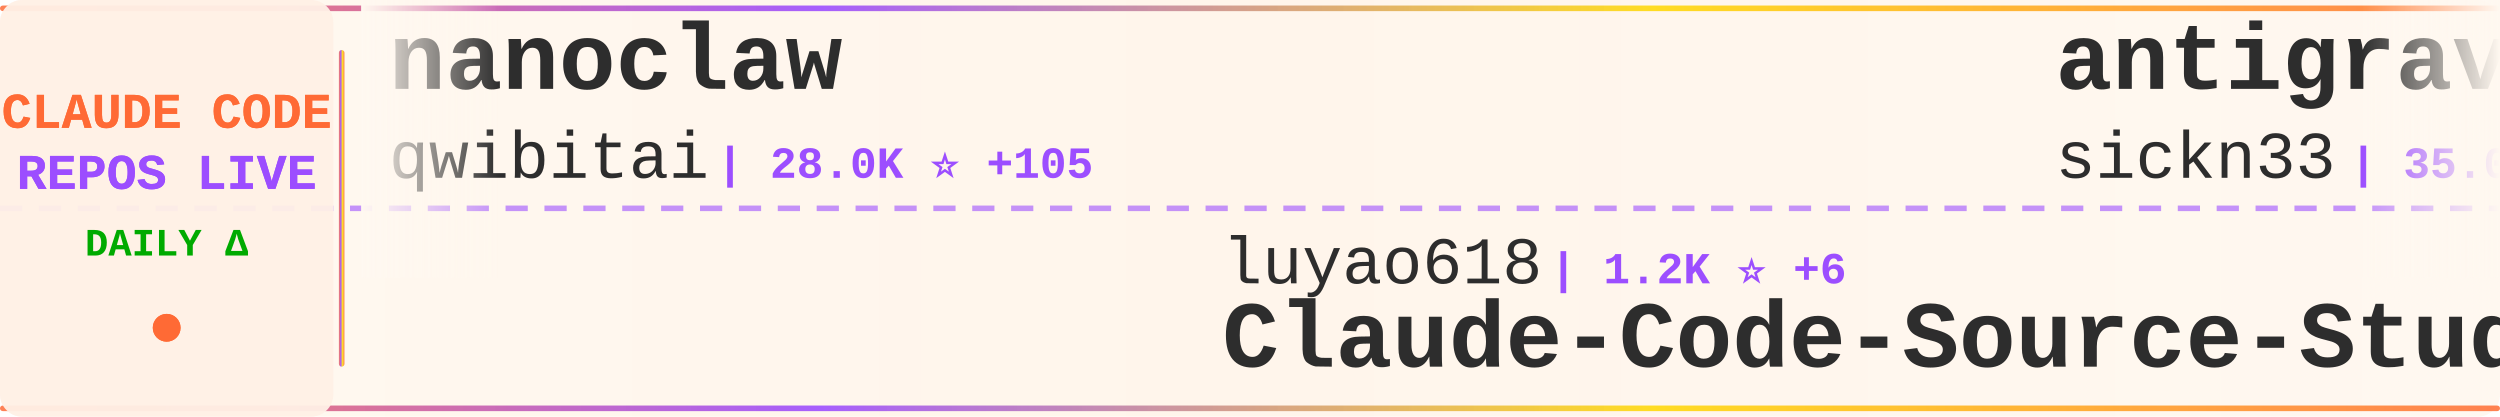
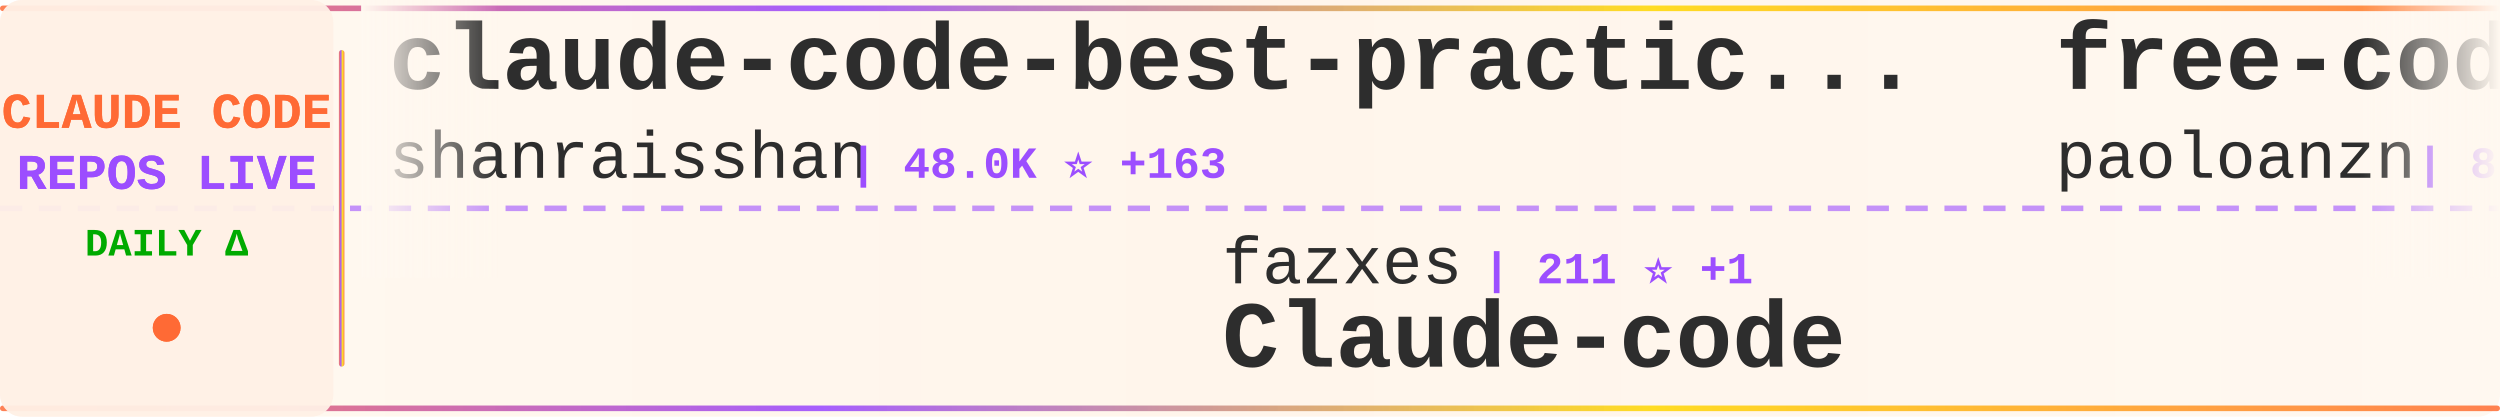
<svg xmlns="http://www.w3.org/2000/svg" width="900" height="150">
  <defs>
    <linearGradient id="tickerBg" x1="0%" y1="0%" x2="100%" y2="0%">
      <stop offset="0%" style="stop-color:#fff8f0;stop-opacity:0.98" />
      <stop offset="50%" style="stop-color:#fff5eb;stop-opacity:1" />
      <stop offset="100%" style="stop-color:#fff8f0;stop-opacity:0.98" />
    </linearGradient>
    <linearGradient id="borderGrad" x1="0%" y1="0%" x2="100%" y2="0%">
      <stop offset="0%" style="stop-color:#FF6B35;stop-opacity:0.85">
        <animate attributeName="stop-opacity" values="0.85;1;0.85" dur="2s" repeatCount="indefinite" />
      </stop>
      <stop offset="33%" style="stop-color:#9C4EFF;stop-opacity:0.9">
        <animate attributeName="stop-opacity" values="0.9;1;0.9" dur="2.2s" repeatCount="indefinite" />
      </stop>
      <stop offset="66%" style="stop-color:#FFD700;stop-opacity:0.85">
        <animate attributeName="stop-opacity" values="0.85;1;0.85" dur="1.8s" repeatCount="indefinite" />
      </stop>
      <stop offset="100%" style="stop-color:#FF6B35;stop-opacity:0.85">
        <animate attributeName="stop-opacity" values="0.85;1;0.85" dur="2s" repeatCount="indefinite" />
      </stop>
    </linearGradient>
    <filter id="textGlow">
      <feGaussianBlur stdDeviation="0.15" result="coloredBlur" />
      <feMerge>
        <feMergeNode in="coloredBlur" />
        <feMergeNode in="SourceGraphic" />
      </feMerge>
    </filter>
    <filter id="metricGlow">
      <feGaussianBlur stdDeviation="0.2" result="coloredBlur" />
      <feMerge>
        <feMergeNode in="coloredBlur" />
        <feMergeNode in="SourceGraphic" />
      </feMerge>
    </filter>
    <linearGradient id="leftFade" x1="0%" y1="0%" x2="100%" y2="0%">
      <stop offset="0%" style="stop-color:#fff8f0;stop-opacity:1" />
      <stop offset="100%" style="stop-color:#fff8f0;stop-opacity:0" />
    </linearGradient>
    <linearGradient id="rightFade" x1="0%" y1="0%" x2="100%" y2="0%">
      <stop offset="0%" style="stop-color:#fff8f0;stop-opacity:0" />
      <stop offset="100%" style="stop-color:#fff8f0;stop-opacity:1" />
    </linearGradient>
  </defs>
  <rect width="900" height="150" fill="url(#tickerBg)" rx="8" />
  <rect x="0" y="2" width="900" height="2" fill="url(#borderGrad)" rx="1" />
  <rect x="0" y="146" width="900" height="2" fill="url(#borderGrad)" rx="1" />
  <line x1="0" y1="75" x2="900" y2="75" stroke="#9C4EFF" stroke-width="2" stroke-dasharray="8 6" opacity="0.6" />
  <rect x="0" y="0" width="120" height="150" fill="#fff0e6" opacity="0.95" rx="8" />
  <text x="60" y="46" font-family="'Courier New', monospace" font-size="18" font-weight="bold" fill="#FF6B35" text-anchor="middle" filter="url(#textGlow)">
    CLAUDE CODE
  </text>
  <text x="60" y="68" font-family="'Courier New', monospace" font-size="18" font-weight="bold" fill="#9C4EFF" text-anchor="middle" filter="url(#textGlow)">
    REPOS LIVE
  </text>
  <text x="60" y="92" font-family="'Courier New', monospace" font-size="14" font-weight="bold" fill="#00aa00" text-anchor="middle">
    DAILY Δ
  </text>
  <circle cx="60" cy="118" r="5" fill="#FF6B35" filter="url(#metricGlow)">
    <animate attributeName="r" values="4;6;4" dur="1.5s" repeatCount="indefinite" />
    <animate attributeName="opacity" values="0.6;1;0.6" dur="1.5s" repeatCount="indefinite" />
  </circle>
  <rect x="122" y="18" width="2" height="114" fill="url(#borderGrad)" rx="1" />
  <clipPath id="tickerClip">
    <rect x="130" y="0" width="770" height="150" />
  </clipPath>
  <g clip-path="url(#tickerClip)">
    <g id="tickerItems">
      <animateTransform attributeName="transform" attributeType="XML" type="translate" from="0 0" to="-3000 0" dur="54s" repeatCount="indefinite" />
      <g transform="translate(0, 0)">
-         <text x="140" y="32" font-family="'Courier New', monospace" font-size="34" font-weight="bold" fill="#2d2d2d">nanoclaw</text>
-         <text x="140" y="64" font-family="'Courier New', monospace" font-size="24" font-weight="normal" fill="#2d2d2d" opacity="1.0">qwibitai</text>
-         <text x="258" y="64" font-family="'Courier New', monospace" font-size="16" font-weight="bold" fill="#9C4EFF"> | 28.0K ⭐ +105</text>
+         <text x="140" y="32" font-family="'Courier New', monospace" font-size="34" font-weight="bold" fill="#2d2d2d">claude-code-best-practic...</text>
+         <text x="140" y="64" font-family="'Courier New', monospace" font-size="24" font-weight="normal" fill="#2d2d2d" opacity="1.0">shanraisshan</text>
+         <text x="306" y="64" font-family="'Courier New', monospace" font-size="16" font-weight="bold" fill="#9C4EFF"> | 48.0K ⭐ +163</text>
      </g>
      <g transform="translate(300, 0)">
+         <text x="140" y="102" font-family="'Courier New', monospace" font-size="24" font-weight="normal" fill="#2d2d2d" opacity="1.0">fazxes</text>
+         <text x="234" y="102" font-family="'Courier New', monospace" font-size="16" font-weight="bold" fill="#9C4EFF"> | 211 ⭐ +1</text>
+         <text x="140" y="132" font-family="'Courier New', monospace" font-size="34" font-weight="bold" fill="#2d2d2d">Claude-code</text>
+       </g>
+       <g transform="translate(600, 0)">
+         <text x="140" y="32" font-family="'Courier New', monospace" font-size="34" font-weight="bold" fill="#2d2d2d">free-code</text>
+         <text x="140" y="64" font-family="'Courier New', monospace" font-size="24" font-weight="normal" fill="#2d2d2d" opacity="1.0">paoloanzn</text>
+         <text x="270" y="64" font-family="'Courier New', monospace" font-size="16" font-weight="bold" fill="#9C4EFF"> | 8.1K ⭐ +35</text>
+       </g>
+       <g transform="translate(900, 0)">
        <text x="140" y="102" font-family="'Courier New', monospace" font-size="24" font-weight="normal" fill="#2d2d2d" opacity="1.0">luyao618</text>
-         <text x="258" y="102" font-family="'Courier New', monospace" font-size="16" font-weight="bold" fill="#9C4EFF"> | 1.2K ⭐ +6</text>
+         <text x="258" y="102" font-family="'Courier New', monospace" font-size="16" font-weight="bold" fill="#9C4EFF"> | 1.2K ⭐ +4</text>
        <text x="140" y="132" font-family="'Courier New', monospace" font-size="34" font-weight="bold" fill="#2d2d2d">Claude-Code-Source-Study</text>
      </g>
-       <g transform="translate(600, 0)">
-         <text x="140" y="32" font-family="'Courier New', monospace" font-size="34" font-weight="bold" fill="#2d2d2d">antigravity-awesome-skil...</text>
-         <text x="140" y="64" font-family="'Courier New', monospace" font-size="24" font-weight="normal" fill="#2d2d2d" opacity="1.0">sickn33</text>
-         <text x="246" y="64" font-family="'Courier New', monospace" font-size="16" font-weight="bold" fill="#9C4EFF"> | 35.0K ⭐ +168</text>
-       </g>
-       <g transform="translate(900, 0)">
-         <text x="140" y="102" font-family="'Courier New', monospace" font-size="24" font-weight="normal" fill="#2d2d2d" opacity="1.0">musistudio</text>
-         <text x="282" y="102" font-family="'Courier New', monospace" font-size="16" font-weight="bold" fill="#9C4EFF"> | 32.9K ⭐ +55</text>
-         <text x="140" y="132" font-family="'Courier New', monospace" font-size="34" font-weight="bold" fill="#2d2d2d">claude-code-router</text>
-       </g>
      <g transform="translate(1200, 0)">
-         <text x="140" y="32" font-family="'Courier New', monospace" font-size="34" font-weight="bold" fill="#2d2d2d">claude-coder</text>
-         <text x="140" y="64" font-family="'Courier New', monospace" font-size="24" font-weight="normal" fill="#2d2d2d" opacity="1.0">kodu-ai</text>
-         <text x="246" y="64" font-family="'Courier New', monospace" font-size="16" font-weight="bold" fill="#9C4EFF"> | 5.3K ⭐</text>
+         <text x="140" y="32" font-family="'Courier New', monospace" font-size="34" font-weight="bold" fill="#2d2d2d">claude-code-system-promp...</text>
+         <text x="140" y="64" font-family="'Courier New', monospace" font-size="24" font-weight="normal" fill="#2d2d2d" opacity="1.0">Piebald-AI</text>
+         <text x="282" y="64" font-family="'Courier New', monospace" font-size="16" font-weight="bold" fill="#9C4EFF"> | 9.5K ⭐ +48</text>
      </g>
      <g transform="translate(1500, 0)">
+         <text x="140" y="102" font-family="'Courier New', monospace" font-size="24" font-weight="normal" fill="#2d2d2d" opacity="1.0">affaan-m</text>
+         <text x="258" y="102" font-family="'Courier New', monospace" font-size="16" font-weight="bold" fill="#9C4EFF"> | 166.7K ⭐ +798</text>
+         <text x="140" y="132" font-family="'Courier New', monospace" font-size="34" font-weight="bold" fill="#2d2d2d">everything-claude-code</text>
+       </g>
+       <g transform="translate(1800, 0)">
+         <text x="140" y="32" font-family="'Courier New', monospace" font-size="34" font-weight="bold" fill="#2d2d2d">claude-code-webui</text>
+         <text x="140" y="64" font-family="'Courier New', monospace" font-size="24" font-weight="normal" fill="#2d2d2d" opacity="1.0">sugyan</text>
+         <text x="234" y="64" font-family="'Courier New', monospace" font-size="16" font-weight="bold" fill="#9C4EFF"> | 1.1K ⭐ +4</text>
+       </g>
+       <g transform="translate(2100, 0)">
        <text x="140" y="102" font-family="'Courier New', monospace" font-size="24" font-weight="normal" fill="#2d2d2d" opacity="1.0">bfly123</text>
-         <text x="246" y="102" font-family="'Courier New', monospace" font-size="16" font-weight="bold" fill="#9C4EFF"> | 2.4K ⭐ +4</text>
+         <text x="246" y="102" font-family="'Courier New', monospace" font-size="16" font-weight="bold" fill="#9C4EFF"> | 2.4K ⭐ +3</text>
        <text x="140" y="132" font-family="'Courier New', monospace" font-size="34" font-weight="bold" fill="#2d2d2d">claude_code_bridge</text>
      </g>
-       <g transform="translate(1800, 0)">
-         <text x="140" y="32" font-family="'Courier New', monospace" font-size="34" font-weight="bold" fill="#2d2d2d">claude-plugins-official</text>
-         <text x="140" y="64" font-family="'Courier New', monospace" font-size="24" font-weight="normal" fill="#2d2d2d" opacity="1.0">anthropics</text>
-         <text x="282" y="64" font-family="'Courier New', monospace" font-size="16" font-weight="bold" fill="#9C4EFF"> | 17.8K ⭐ +71</text>
-       </g>
-       <g transform="translate(2100, 0)">
-         <text x="140" y="102" font-family="'Courier New', monospace" font-size="24" font-weight="normal" fill="#2d2d2d" opacity="1.0">KimYx0207</text>
-         <text x="270" y="102" font-family="'Courier New', monospace" font-size="16" font-weight="bold" fill="#9C4EFF"> | 3.5K ⭐ +15</text>
-         <text x="140" y="132" font-family="'Courier New', monospace" font-size="34" font-weight="bold" fill="#2d2d2d">Claude-Code-x-OpenClaw-G...</text>
-       </g>
      <g transform="translate(2400, 0)">
-         <text x="140" y="32" font-family="'Courier New', monospace" font-size="34" font-weight="bold" fill="#2d2d2d">awesome-claude-code-tool...</text>
-         <text x="140" y="64" font-family="'Courier New', monospace" font-size="24" font-weight="normal" fill="#2d2d2d" opacity="1.0">rohitg00</text>
-         <text x="258" y="64" font-family="'Courier New', monospace" font-size="16" font-weight="bold" fill="#9C4EFF"> | 1.4K ⭐ +12</text>
+         <text x="140" y="32" font-family="'Courier New', monospace" font-size="34" font-weight="bold" fill="#2d2d2d">claude-skills</text>
+         <text x="140" y="64" font-family="'Courier New', monospace" font-size="24" font-weight="normal" fill="#2d2d2d" opacity="1.0">alirezarezvani</text>
+         <text x="330" y="64" font-family="'Courier New', monospace" font-size="16" font-weight="bold" fill="#9C4EFF"> | 12.7K ⭐ +113</text>
      </g>
      <g transform="translate(2700, 0)">
-         <text x="140" y="102" font-family="'Courier New', monospace" font-size="24" font-weight="normal" fill="#2d2d2d" opacity="1.0">anthropics</text>
-         <text x="282" y="102" font-family="'Courier New', monospace" font-size="16" font-weight="bold" fill="#9C4EFF"> | 7.3K ⭐ +11</text>
-         <text x="140" y="132" font-family="'Courier New', monospace" font-size="34" font-weight="bold" fill="#2d2d2d">claude-code-action</text>
+         <text x="140" y="102" font-family="'Courier New', monospace" font-size="24" font-weight="normal" fill="#2d2d2d" opacity="1.0">darcyegb</text>
+         <text x="258" y="102" font-family="'Courier New', monospace" font-size="16" font-weight="bold" fill="#9C4EFF"> | 673 ⭐ +1</text>
+         <text x="140" y="132" font-family="'Courier New', monospace" font-size="34" font-weight="bold" fill="#2d2d2d">ClaudeCodeAgents</text>
      </g>
      <g transform="translate(3000, 0)">
-         <text x="140" y="32" font-family="'Courier New', monospace" font-size="34" font-weight="bold" fill="#2d2d2d">nanoclaw</text>
-         <text x="140" y="64" font-family="'Courier New', monospace" font-size="24" font-weight="normal" fill="#2d2d2d" opacity="1.0">qwibitai</text>
-         <text x="258" y="64" font-family="'Courier New', monospace" font-size="16" font-weight="bold" fill="#9C4EFF"> | 28.0K ⭐ +105</text>
+         <text x="140" y="32" font-family="'Courier New', monospace" font-size="34" font-weight="bold" fill="#2d2d2d">claude-code-best-practic...</text>
+         <text x="140" y="64" font-family="'Courier New', monospace" font-size="24" font-weight="normal" fill="#2d2d2d" opacity="1.0">shanraisshan</text>
+         <text x="306" y="64" font-family="'Courier New', monospace" font-size="16" font-weight="bold" fill="#9C4EFF"> | 48.0K ⭐ +163</text>
      </g>
      <g transform="translate(3300, 0)">
-         <text x="140" y="102" font-family="'Courier New', monospace" font-size="24" font-weight="normal" fill="#2d2d2d" opacity="1.0">luyao618</text>
-         <text x="258" y="102" font-family="'Courier New', monospace" font-size="16" font-weight="bold" fill="#9C4EFF"> | 1.2K ⭐ +6</text>
-         <text x="140" y="132" font-family="'Courier New', monospace" font-size="34" font-weight="bold" fill="#2d2d2d">Claude-Code-Source-Study</text>
+         <text x="140" y="102" font-family="'Courier New', monospace" font-size="24" font-weight="normal" fill="#2d2d2d" opacity="1.0">fazxes</text>
+         <text x="234" y="102" font-family="'Courier New', monospace" font-size="16" font-weight="bold" fill="#9C4EFF"> | 211 ⭐ +1</text>
+         <text x="140" y="132" font-family="'Courier New', monospace" font-size="34" font-weight="bold" fill="#2d2d2d">Claude-code</text>
      </g>
      <g transform="translate(3600, 0)">
-         <text x="140" y="32" font-family="'Courier New', monospace" font-size="34" font-weight="bold" fill="#2d2d2d">antigravity-awesome-skil...</text>
-         <text x="140" y="64" font-family="'Courier New', monospace" font-size="24" font-weight="normal" fill="#2d2d2d" opacity="1.0">sickn33</text>
-         <text x="246" y="64" font-family="'Courier New', monospace" font-size="16" font-weight="bold" fill="#9C4EFF"> | 35.0K ⭐ +168</text>
+         <text x="140" y="32" font-family="'Courier New', monospace" font-size="34" font-weight="bold" fill="#2d2d2d">free-code</text>
+         <text x="140" y="64" font-family="'Courier New', monospace" font-size="24" font-weight="normal" fill="#2d2d2d" opacity="1.0">paoloanzn</text>
+         <text x="270" y="64" font-family="'Courier New', monospace" font-size="16" font-weight="bold" fill="#9C4EFF"> | 8.1K ⭐ +35</text>
      </g>
      <g transform="translate(3900, 0)">
-         <text x="140" y="102" font-family="'Courier New', monospace" font-size="24" font-weight="normal" fill="#2d2d2d" opacity="1.0">musistudio</text>
-         <text x="282" y="102" font-family="'Courier New', monospace" font-size="16" font-weight="bold" fill="#9C4EFF"> | 32.9K ⭐ +55</text>
-         <text x="140" y="132" font-family="'Courier New', monospace" font-size="34" font-weight="bold" fill="#2d2d2d">claude-code-router</text>
+         <text x="140" y="102" font-family="'Courier New', monospace" font-size="24" font-weight="normal" fill="#2d2d2d" opacity="1.0">luyao618</text>
+         <text x="258" y="102" font-family="'Courier New', monospace" font-size="16" font-weight="bold" fill="#9C4EFF"> | 1.2K ⭐ +4</text>
+         <text x="140" y="132" font-family="'Courier New', monospace" font-size="34" font-weight="bold" fill="#2d2d2d">Claude-Code-Source-Study</text>
      </g>
    </g>
  </g>
  <rect x="130" y="0" width="50" height="100" fill="url(#leftFade)" />
  <rect x="850" y="0" width="50" height="100" fill="url(#rightFade)" />
</svg>
